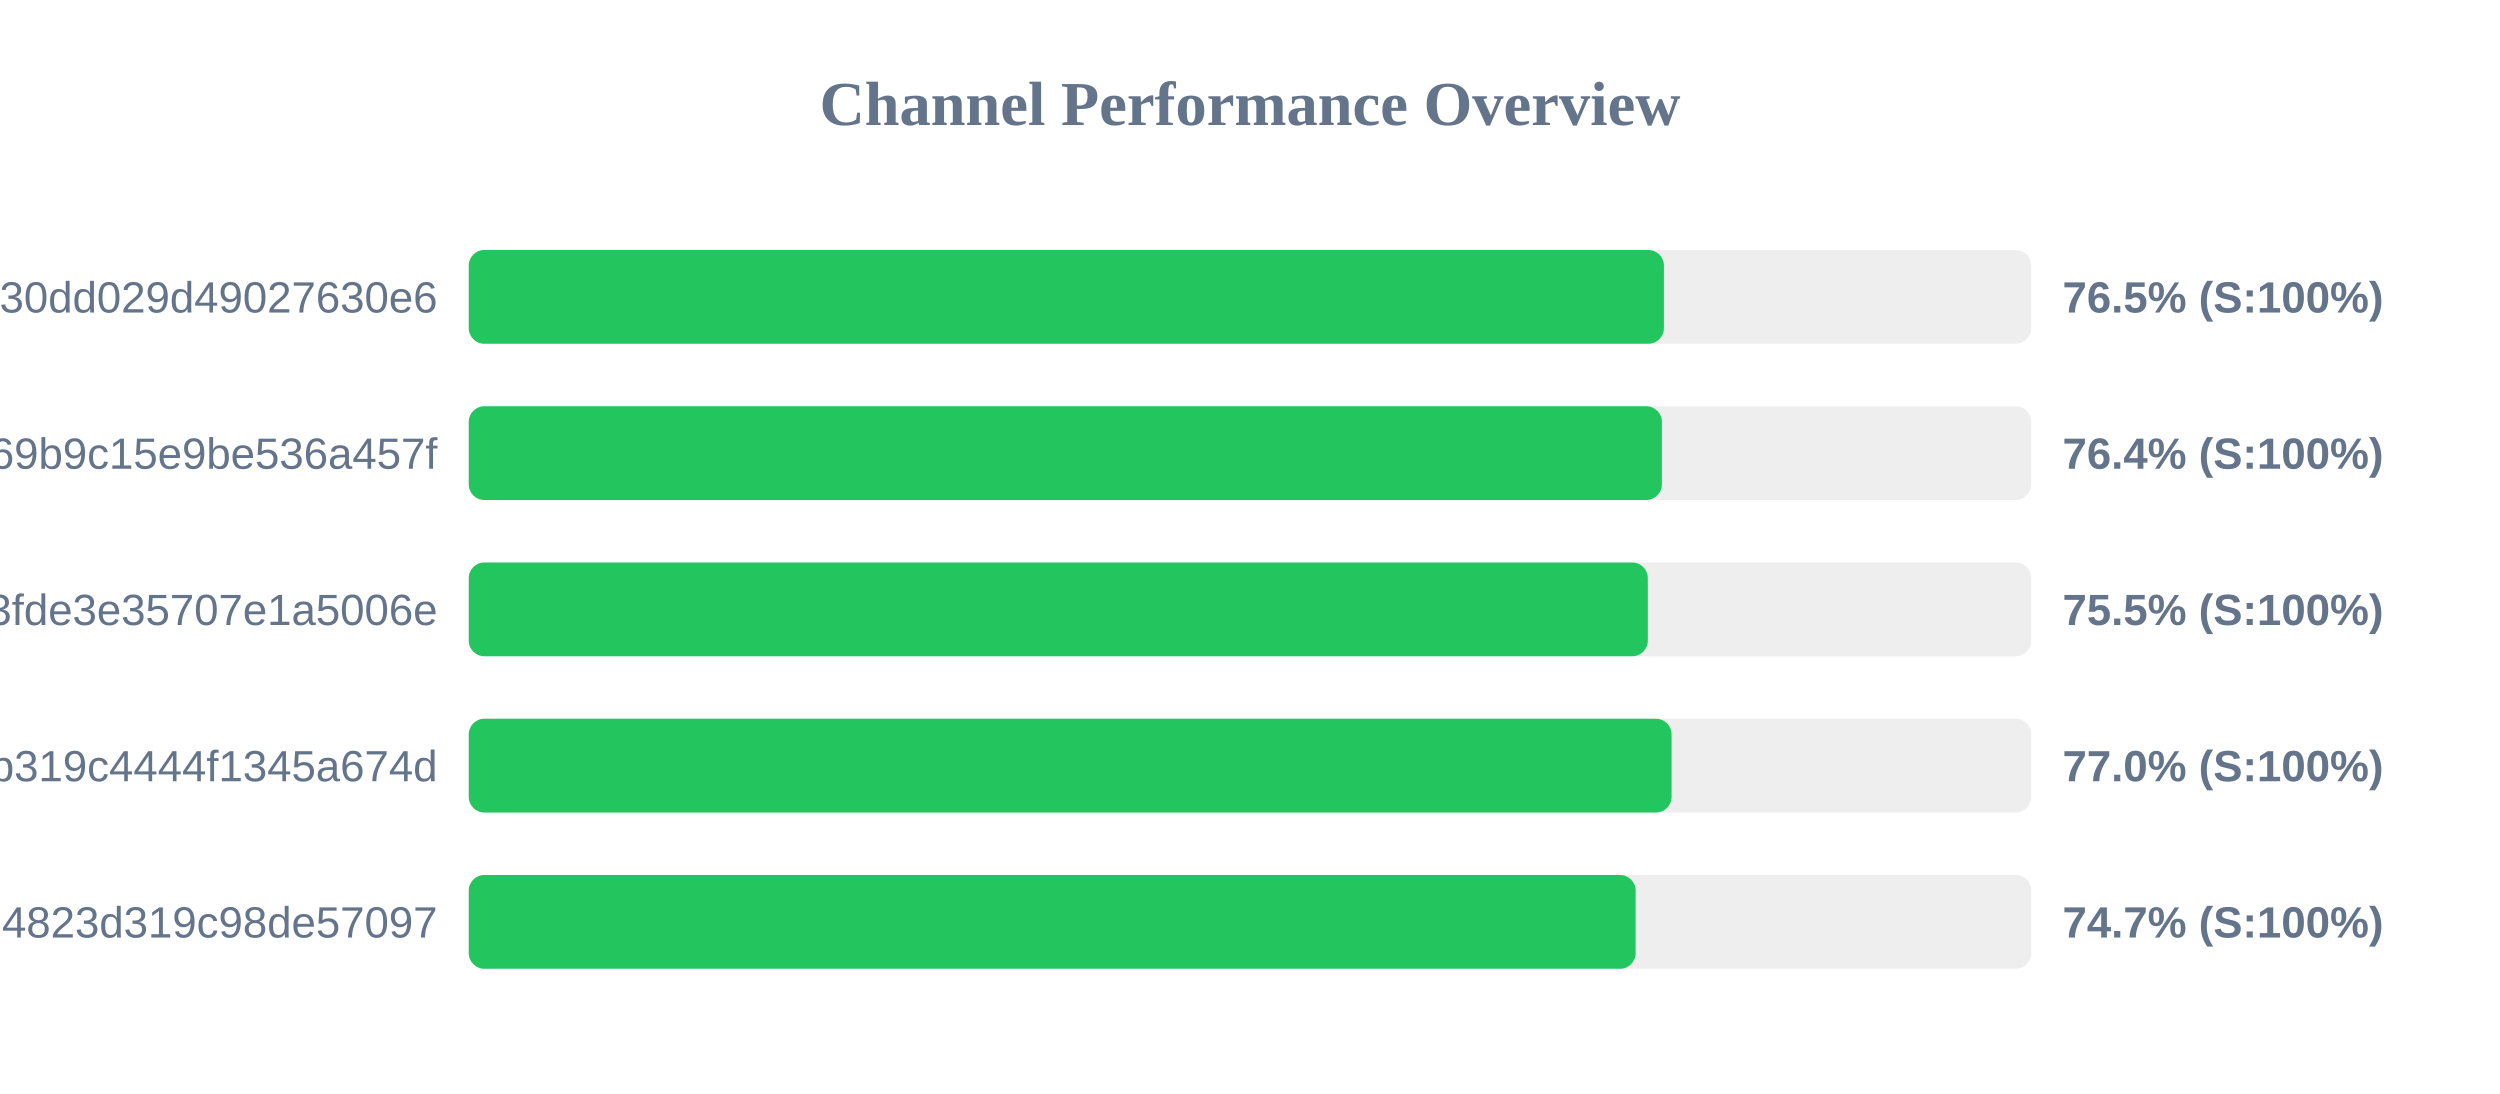
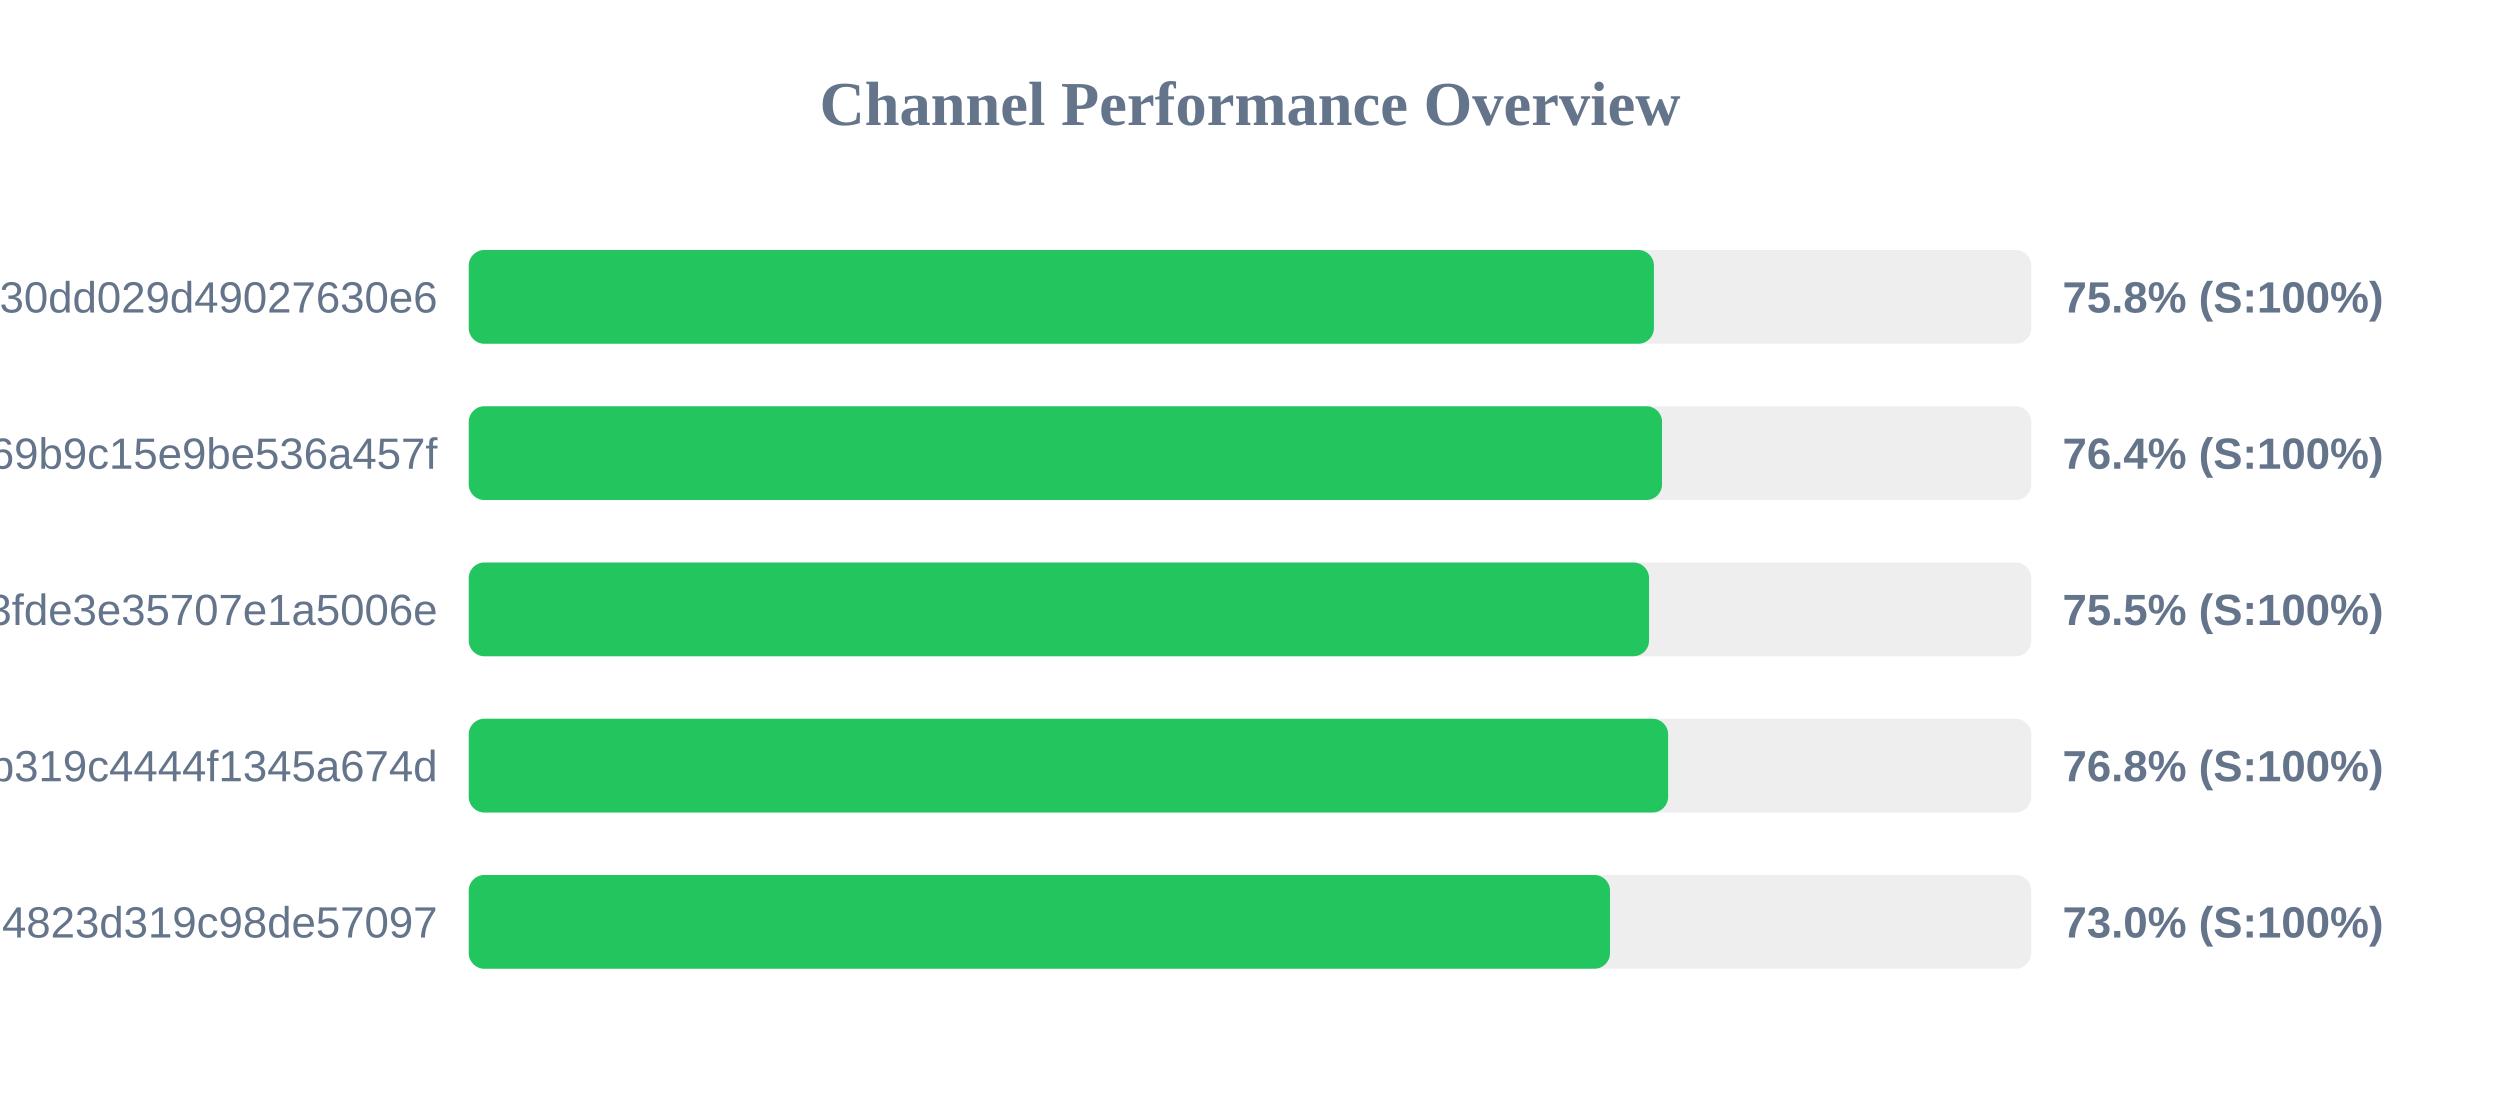
<svg xmlns="http://www.w3.org/2000/svg" width="800" height="350" version="1.1">
  <style>
        .row { font: 14px Arial; fill: #64748b; }
        .score { font: bold 14px Arial; fill: #64748b; }
    </style>
  <text x="400" y="40" text-anchor="middle" font-size="20px" font-weight="bold" fill="#64748b">Channel Performance Overview</text>
  <rect x="150" y="80" width="500" height="30" fill="#eee" rx="5" />
-   <rect x="150" y="80" width="382.45" height="30" fill="#22c55e" rx="5" />
+   <rect x="150" y="80" width="379.25" height="30" fill="#22c55e" rx="5" />
  <text x="140" y="100" text-anchor="end" class="row">subscribe?token=d984bede85ab3f30dd029d49027630e6</text>
-   <text x="660" y="100" text-anchor="start" class="score">76.5% (S:100%)</text>
+   <text x="660" y="100" text-anchor="start" class="score">75.8% (S:100%)</text>
  <rect x="150" y="130" width="500" height="30" fill="#eee" rx="5" />
-   <rect x="150" y="130" width="381.8" height="30" fill="#22c55e" rx="5" />
+   <rect x="150" y="130" width="381.85" height="30" fill="#22c55e" rx="5" />
  <text x="140" y="150" text-anchor="end" class="row">ca692ddffaf7a69b9c15e9be536a457f</text>
  <text x="660" y="150" text-anchor="start" class="score">76.4% (S:100%)</text>
  <rect x="150" y="180" width="500" height="30" fill="#eee" rx="5" />
-   <rect x="150" y="180" width="377.3" height="30" fill="#22c55e" rx="5" />
+   <rect x="150" y="180" width="377.7" height="30" fill="#22c55e" rx="5" />
  <text x="140" y="200" text-anchor="end" class="row">subscribe?token=5ecc973f73ba93fde3e35707e1a5006e</text>
  <text x="660" y="200" text-anchor="start" class="score">75.5% (S:100%)</text>
  <rect x="150" y="230" width="500" height="30" fill="#eee" rx="5" />
-   <rect x="150" y="230" width="384.9" height="30" fill="#22c55e" rx="5" />
+   <rect x="150" y="230" width="383.8" height="30" fill="#22c55e" rx="5" />
  <text x="140" y="250" text-anchor="end" class="row">subscribe?token=2b0e60c7f59e0b319c4444f1345a674d</text>
-   <text x="660" y="250" text-anchor="start" class="score">77.0% (S:100%)</text>
+   <text x="660" y="250" text-anchor="start" class="score">76.8% (S:100%)</text>
  <rect x="150" y="280" width="500" height="30" fill="#eee" rx="5" />
-   <rect x="150" y="280" width="373.4" height="30" fill="#22c55e" rx="5" />
+   <rect x="150" y="280" width="365.2" height="30" fill="#22c55e" rx="5" />
  <text x="140" y="300" text-anchor="end" class="row">land?token=41b850dd4d51e94823d319c98de57097</text>
-   <text x="660" y="300" text-anchor="start" class="score">74.7% (S:100%)</text>
+   <text x="660" y="300" text-anchor="start" class="score">73.0% (S:100%)</text>
</svg>
